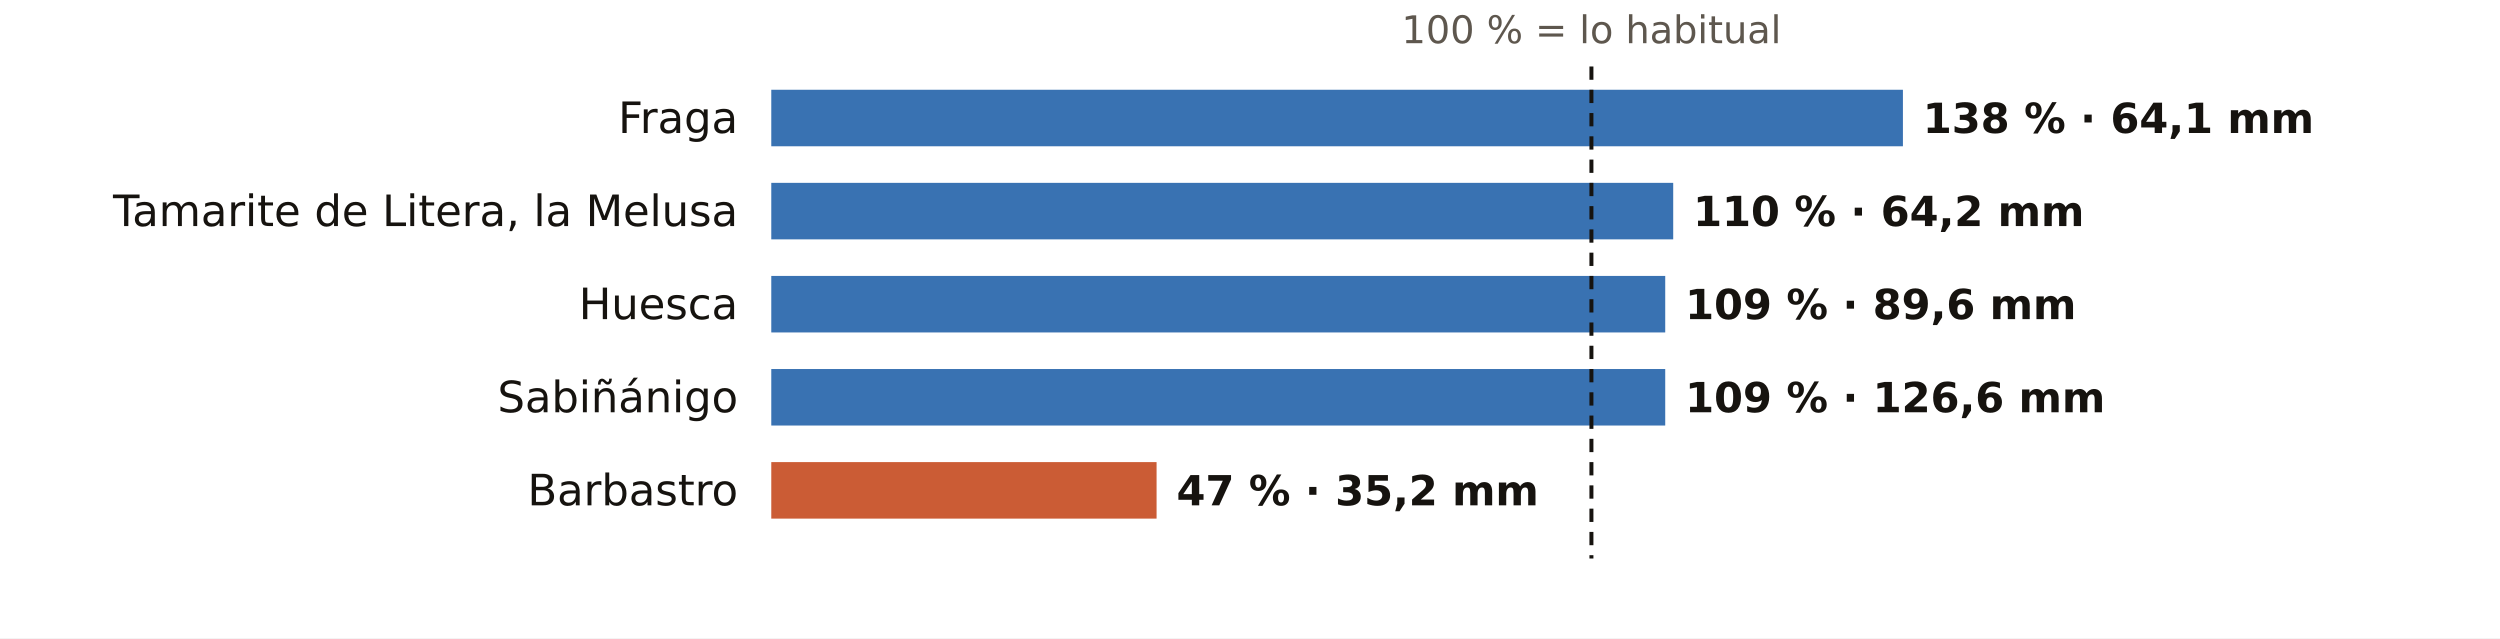
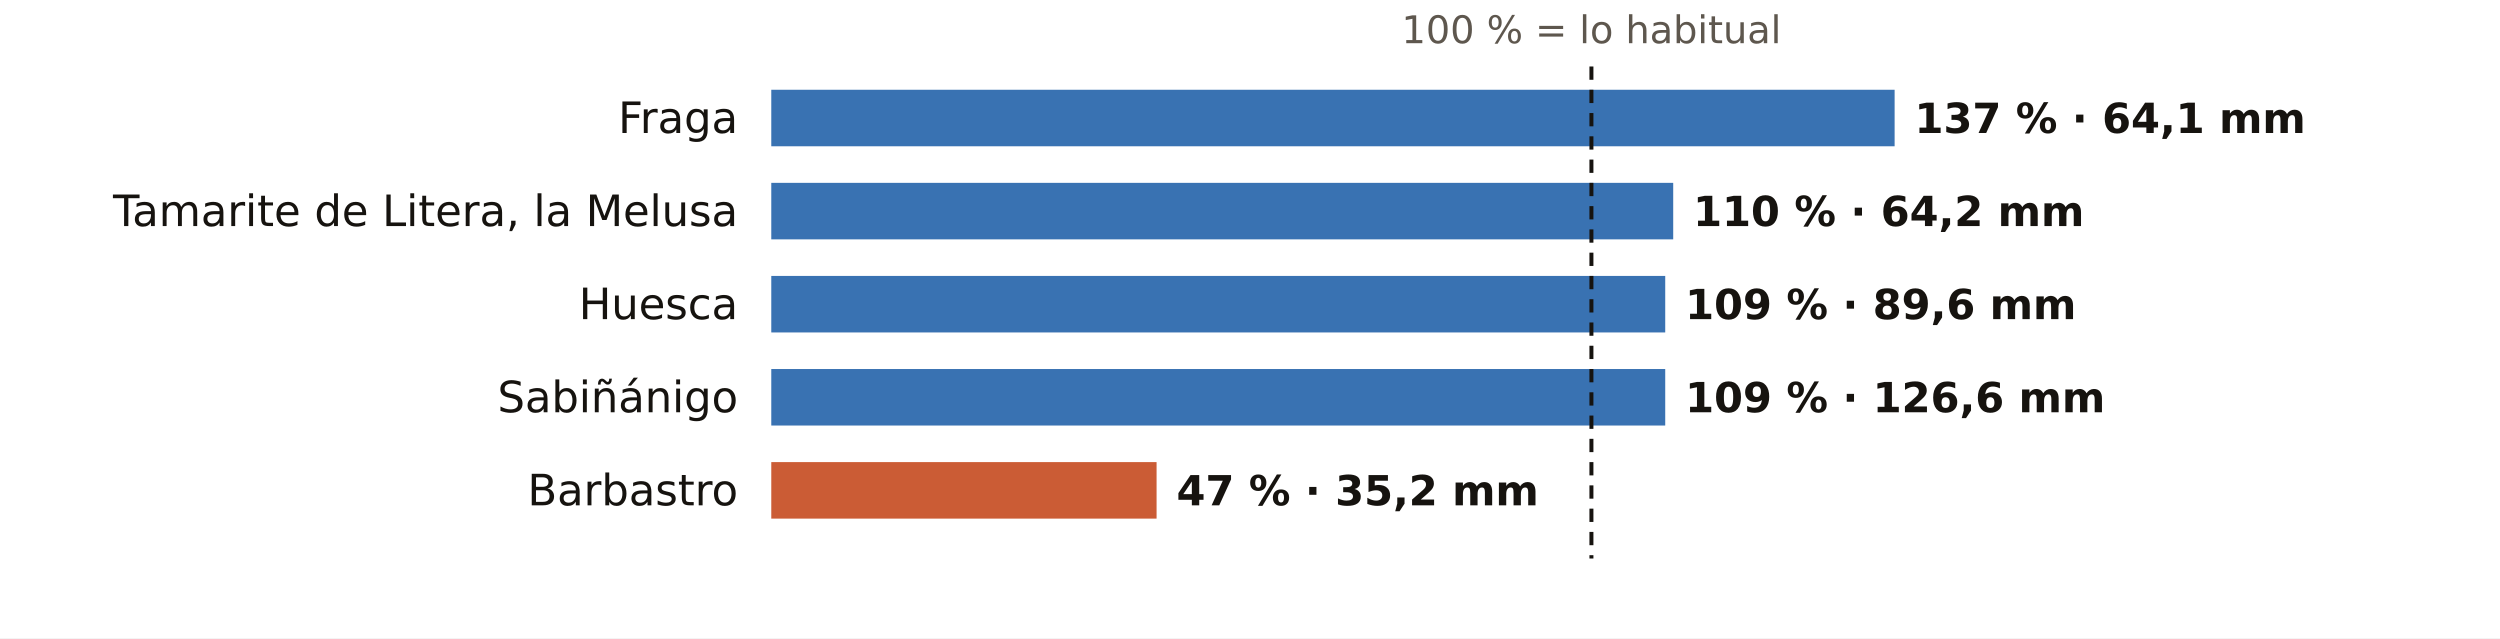
<svg xmlns="http://www.w3.org/2000/svg" viewBox="0 0 752 192" width="752" height="192" role="img" aria-label="El otoño en los pluviómetros de AEMET de Huesca: % de lo habitual">
  <rect width="752" height="192" fill="#FFFFFF" />
  <text x="478.7" y="13.0" font-size="11.5" fill="#5E574E" text-anchor="middle" font-weight="400" font-family="Public Sans, DejaVu Sans, Arial, sans-serif">100 % = lo habitual</text>
  <text x="222.0" y="40.0" font-size="13" fill="#16130F" text-anchor="end" font-weight="500" font-family="Public Sans, DejaVu Sans, Arial, sans-serif">Fraga</text>
-   <rect x="232" y="27" width="340.4" height="17" fill="#1F5FA8" opacity="0.88" />
-   <text x="578.4" y="40.0" font-size="12.5" fill="#16130F" text-anchor="start" font-weight="600" font-family="Public Sans, DejaVu Sans, Arial, sans-serif">138 % · 64,1 mm</text>
+   <rect x="232" y="27" width="337.9" height="17" fill="#1F5FA8" opacity="0.88" />
+   <text x="575.9" y="40.0" font-size="12.5" fill="#16130F" text-anchor="start" font-weight="600" font-family="Public Sans, DejaVu Sans, Arial, sans-serif">137 % · 64,1 mm</text>
  <text x="222.0" y="68.0" font-size="13" fill="#16130F" text-anchor="end" font-weight="500" font-family="Public Sans, DejaVu Sans, Arial, sans-serif">Tamarite de Litera, la Melusa</text>
  <rect x="232" y="55" width="271.3" height="17" fill="#1F5FA8" opacity="0.88" />
  <text x="509.3" y="68.0" font-size="12.5" fill="#16130F" text-anchor="start" font-weight="600" font-family="Public Sans, DejaVu Sans, Arial, sans-serif">110 % · 64,2 mm</text>
  <text x="222.0" y="96.0" font-size="13" fill="#16130F" text-anchor="end" font-weight="500" font-family="Public Sans, DejaVu Sans, Arial, sans-serif">Huesca</text>
  <rect x="232" y="83" width="268.9" height="17" fill="#1F5FA8" opacity="0.88" />
  <text x="506.9" y="96.0" font-size="12.5" fill="#16130F" text-anchor="start" font-weight="600" font-family="Public Sans, DejaVu Sans, Arial, sans-serif">109 % · 89,6 mm</text>
  <text x="222.0" y="124.0" font-size="13" fill="#16130F" text-anchor="end" font-weight="500" font-family="Public Sans, DejaVu Sans, Arial, sans-serif">Sabiñánigo</text>
  <rect x="232" y="111" width="268.9" height="17" fill="#1F5FA8" opacity="0.88" />
  <text x="506.9" y="124.0" font-size="12.5" fill="#16130F" text-anchor="start" font-weight="600" font-family="Public Sans, DejaVu Sans, Arial, sans-serif">109 % · 126,6 mm</text>
  <text x="222.0" y="152.0" font-size="13" fill="#16130F" text-anchor="end" font-weight="500" font-family="Public Sans, DejaVu Sans, Arial, sans-serif">Barbastro</text>
  <rect x="232" y="139" width="115.9" height="17" fill="#C4461A" opacity="0.88" />
  <text x="353.9" y="152.0" font-size="12.5" fill="#16130F" text-anchor="start" font-weight="600" font-family="Public Sans, DejaVu Sans, Arial, sans-serif">47 % · 35,2 mm</text>
  <line x1="478.7" x2="478.7" y1="20" y2="168" stroke="#16130F" stroke-width="1.2" stroke-dasharray="4 3" />
</svg>
